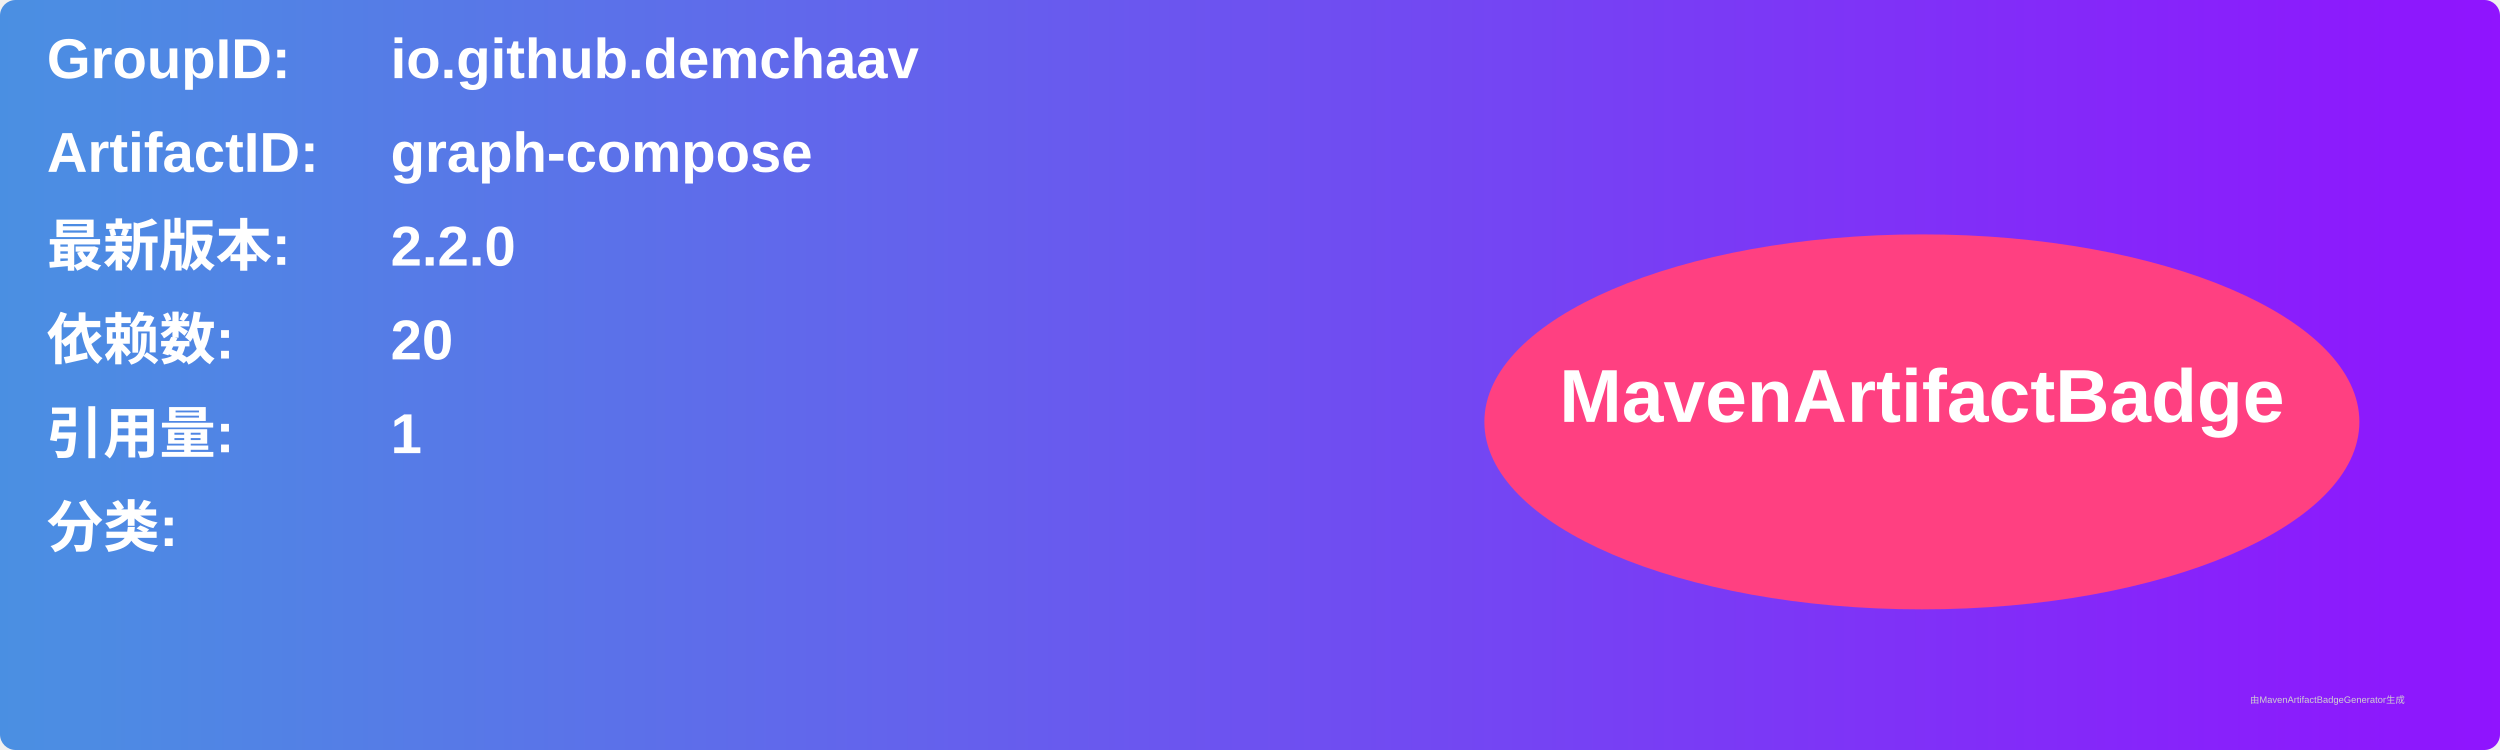
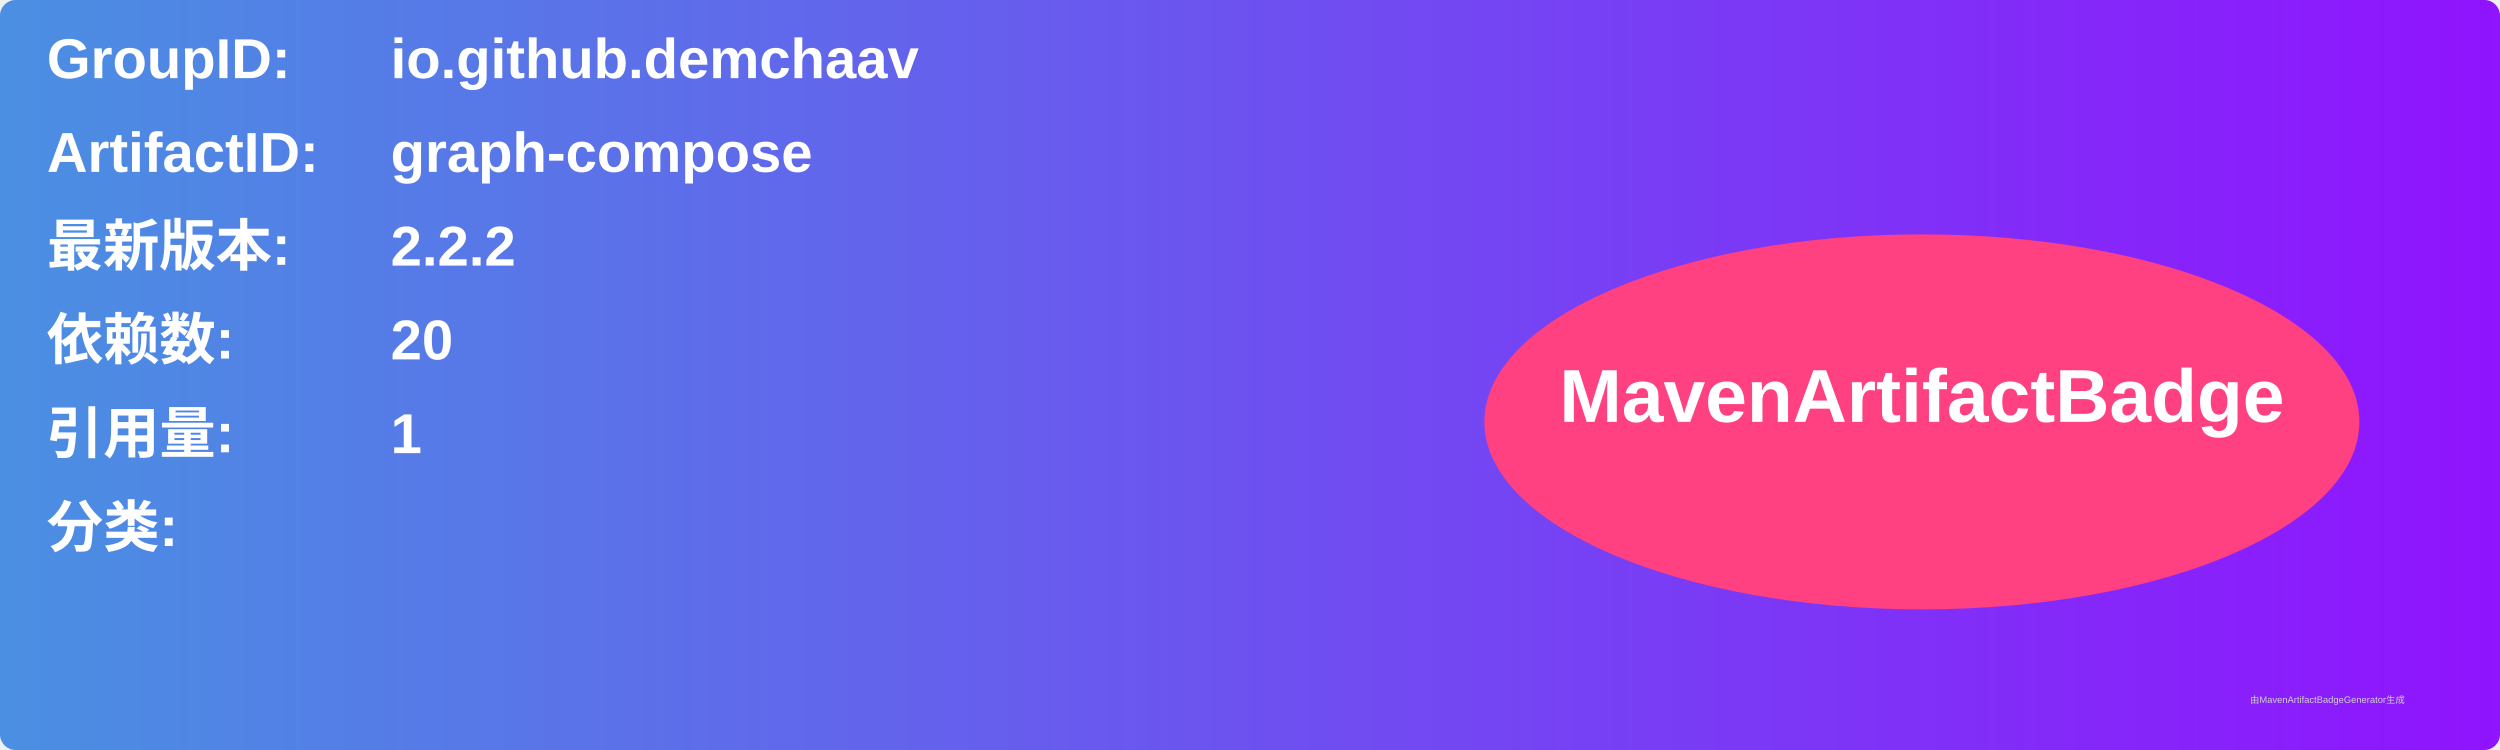
<svg xmlns="http://www.w3.org/2000/svg" width="800" height="240" viewBox="0 0 800 240">
  <linearGradient id="grad" x1="0%" y1="0%" x2="100%" y2="0%">
    <stop offset="0%" stop-color="#4a90e2" />
    <stop offset="100%" stop-color="#9013fe" />
  </linearGradient>
  <rect width="100%" height="100%" rx="5" ry="5" fill="url(#grad)" />
  <g transform="translate(15, 15)">
    <text x="0" y="10" font-family="Arial" font-size="18" fill="white" font-weight="bold" width="260">GroupID:</text>
    <text x="110" y="10" font-family="Arial" font-size="18" fill="white" font-weight="bold" width="460">io.github.demchaav</text>
    <text x="0" y="40" font-family="Arial" font-size="18" fill="white" font-weight="bold" width="260">ArtifactID:</text>
    <text x="110" y="40" font-family="Arial" font-size="18" fill="white" font-weight="bold" width="460">graph-compose</text>
    <text x="0" y="70" font-family="Arial" font-size="18" fill="white" font-weight="bold">最新版本:</text>
    <text x="110" y="70" font-family="Arial" font-size="18" fill="white" font-weight="bold">
-       <tspan font-weight="bold">2.2.0</tspan>
+       <tspan font-weight="bold">2.2.2</tspan>
    </text>
    <text x="0" y="100" font-family="Arial" font-size="18" fill="white" font-weight="bold">依赖数: </text>
    <text x="110" y="100" font-family="Arial" font-size="18" fill="white">
      <tspan font-weight="bold">20</tspan>
    </text>
    <text x="0" y="130" font-family="Arial" font-size="18" fill="white" font-weight="bold">引用量: </text>
    <text x="110" y="130" font-family="Arial" font-size="18" fill="white">
      <tspan font-weight="bold">1</tspan>
    </text>
    <text x="0" y="160" font-family="Arial" font-size="18" fill="white" font-weight="bold">分类:</text>
    <text x="10" y="190" font-family="Arial" font-size="10" fill="white">
      <tspan font-weight="bold" />
    </text>
    <ellipse cx="600" cy="120" rx="140" ry="60" fill="#ff4081" />
    <text x="600" y="120" text-anchor="middle" font-family="Arial" font-size="24" fill="white" font-weight="bold">MavenArtifactBadge</text>
  </g>
  <text x="720" y="225" font-family="Arial" font-size="3" fill="#d0d0d0">由MavenArtifactBadgeGenerator生成</text>
</svg>
